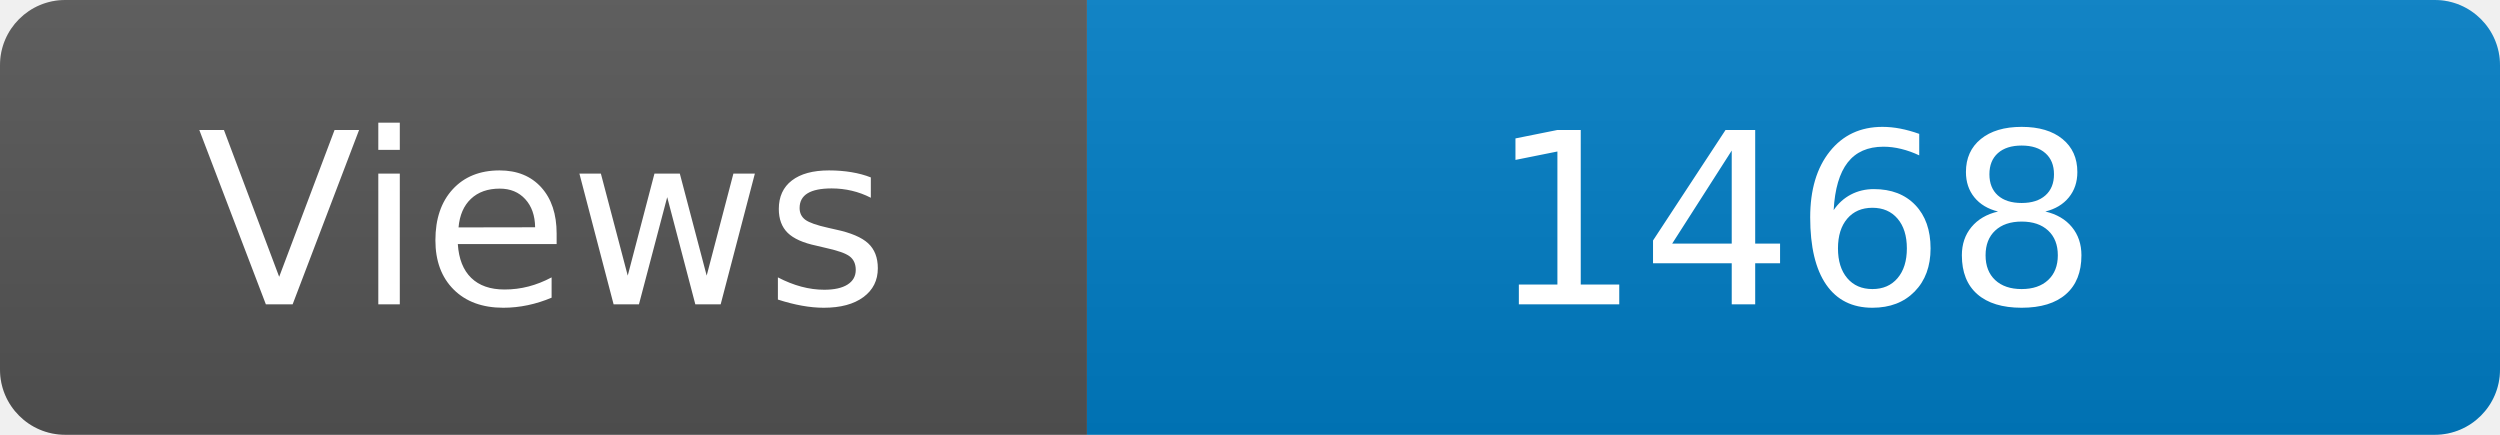
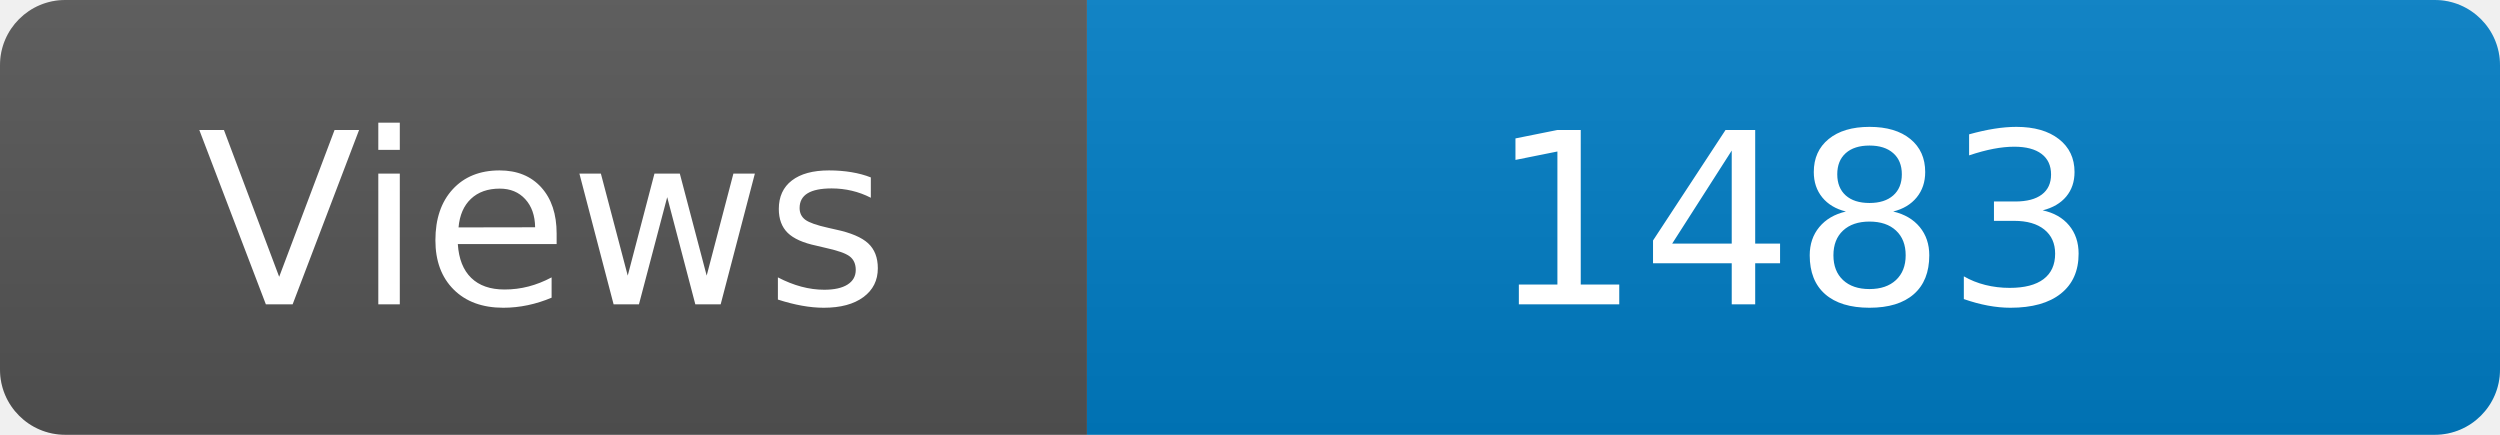
<svg xmlns="http://www.w3.org/2000/svg" width="115" height="20" role="img" aria-label="Maintained?: yes">
  <linearGradient id="s" x2="0" y2="100%">
    <stop offset="0" stop-color="#bbb" stop-opacity=".1" />
    <stop offset="1" stop-opacity=".1" />
  </linearGradient>
  <clipPath id="r">
    <rect width="115" height="20" rx="3" fill="#fff" />
  </clipPath>
  <g clip-path="url(#r)">
    <rect width="50" height="20" fill="#555" />
    <rect x="50" width="160" height="20" fill="#007ec6" />
    <rect width="115" height="20" fill="url(#s)" />
  </g>
  <g fill="#fff" text-anchor="middle" font-family="Verdana,Geneva,DejaVu Sans,sans-serif" font-size="110">
    <text x="250" y="140" transform="scale(.1)" fill="#fff">Views</text>
-     <text x="825" y="140" transform="scale(.1)" fill="#fff">1468</text>
+     <text x="825" y="140" transform="scale(.1)" fill="#fff">1483</text>
  </g>
</svg>
